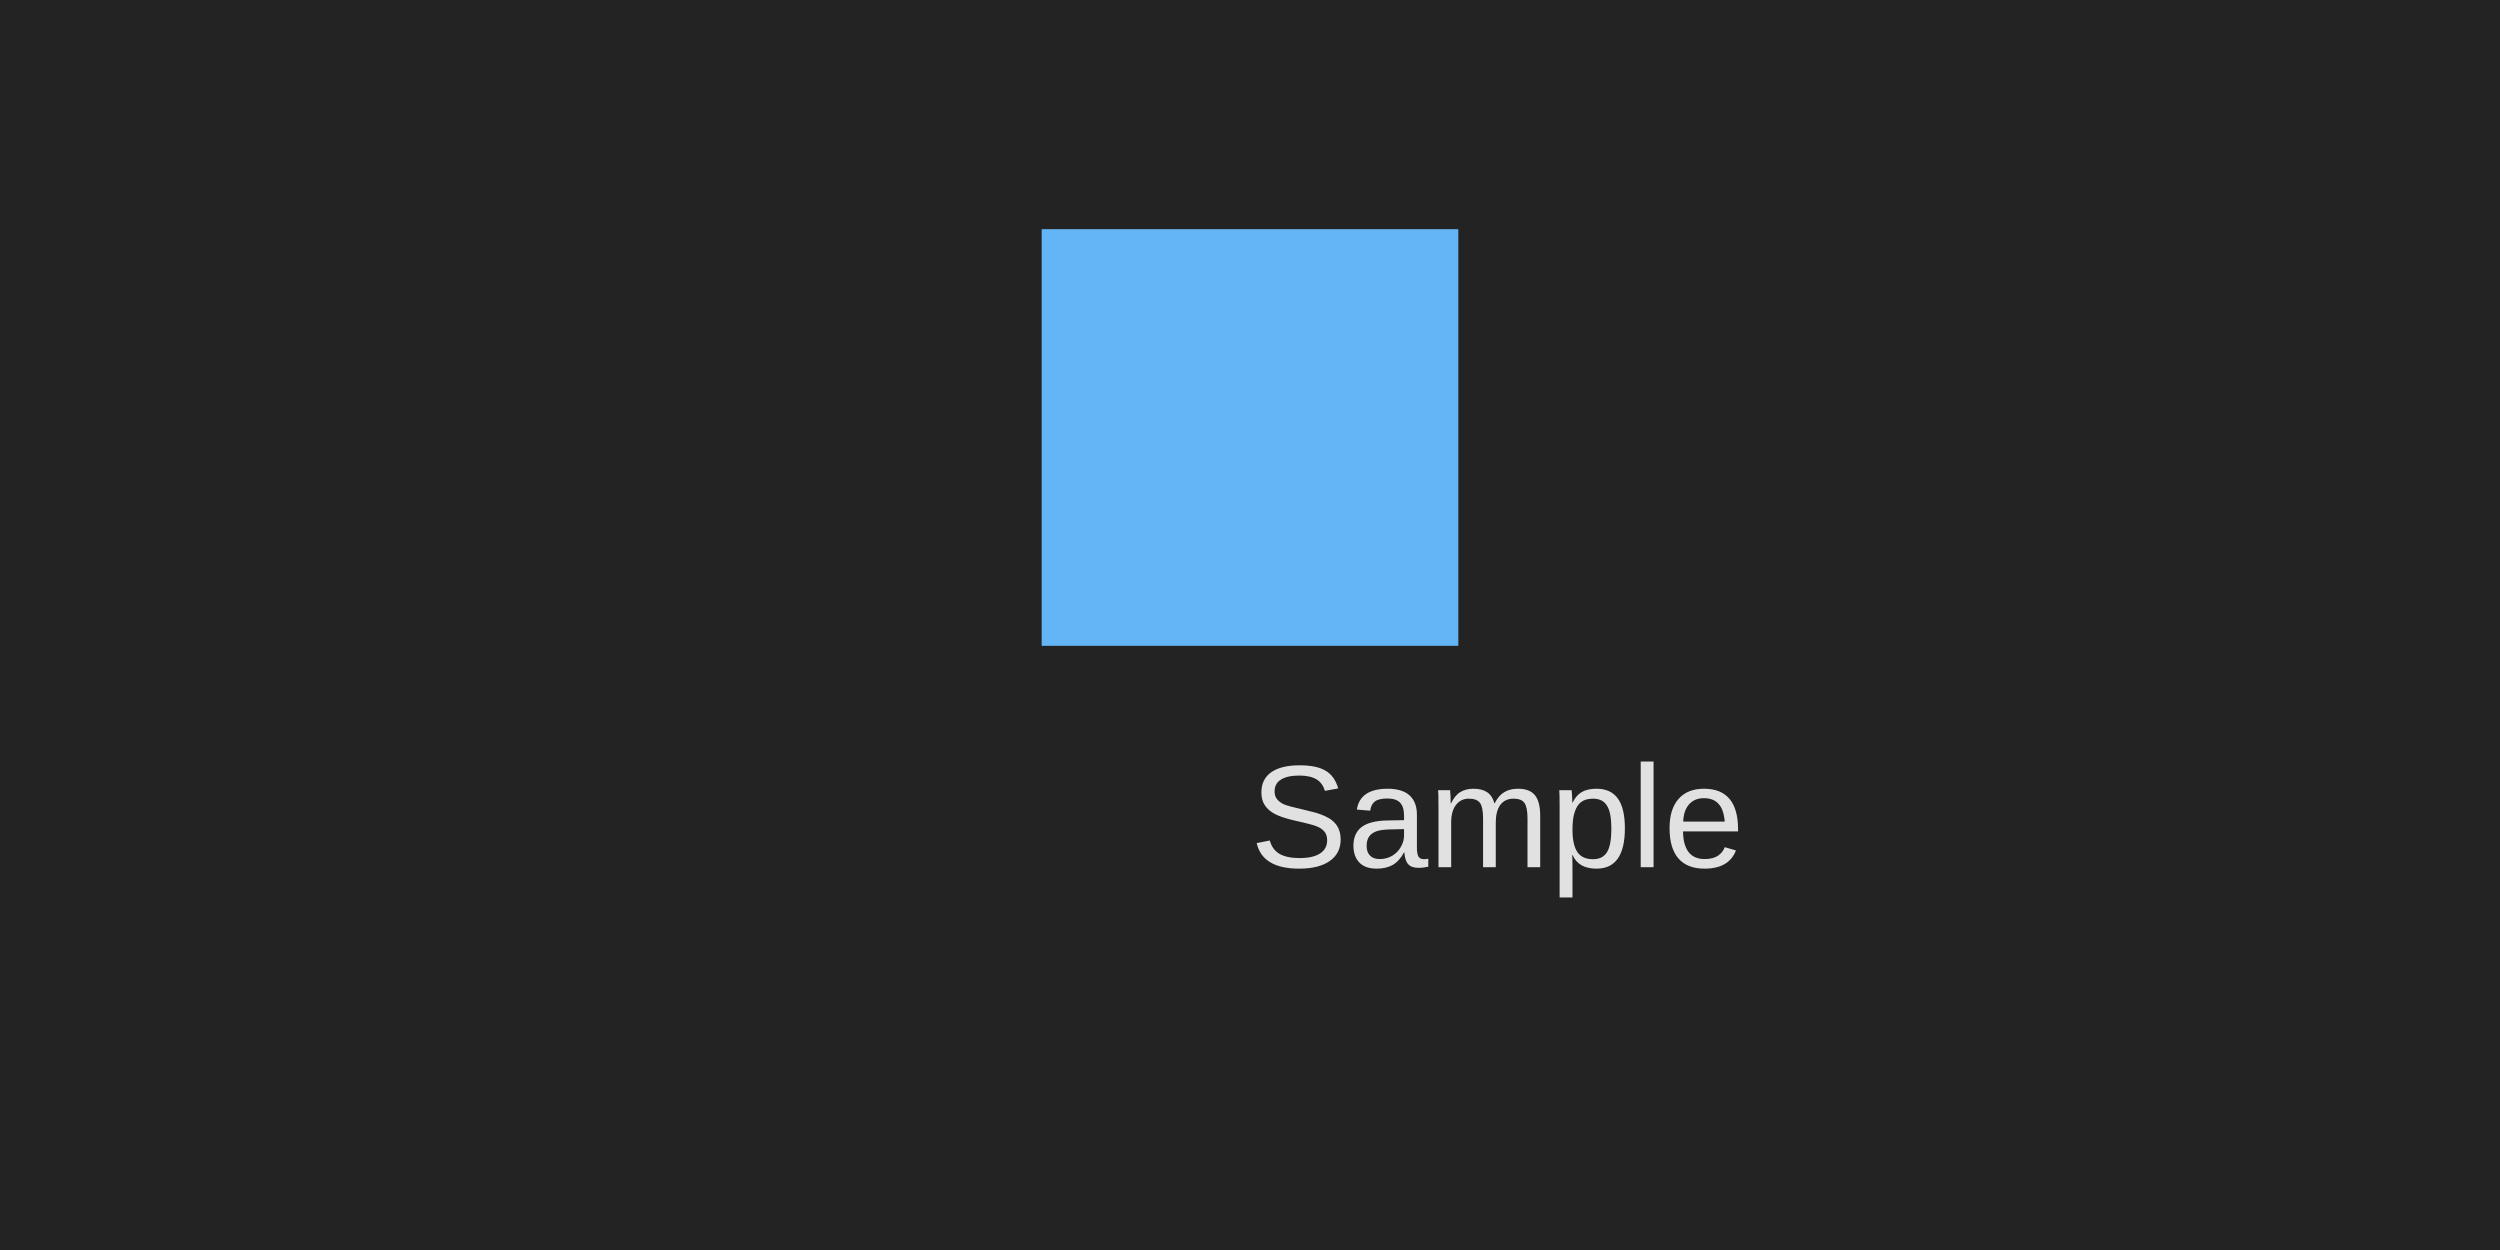
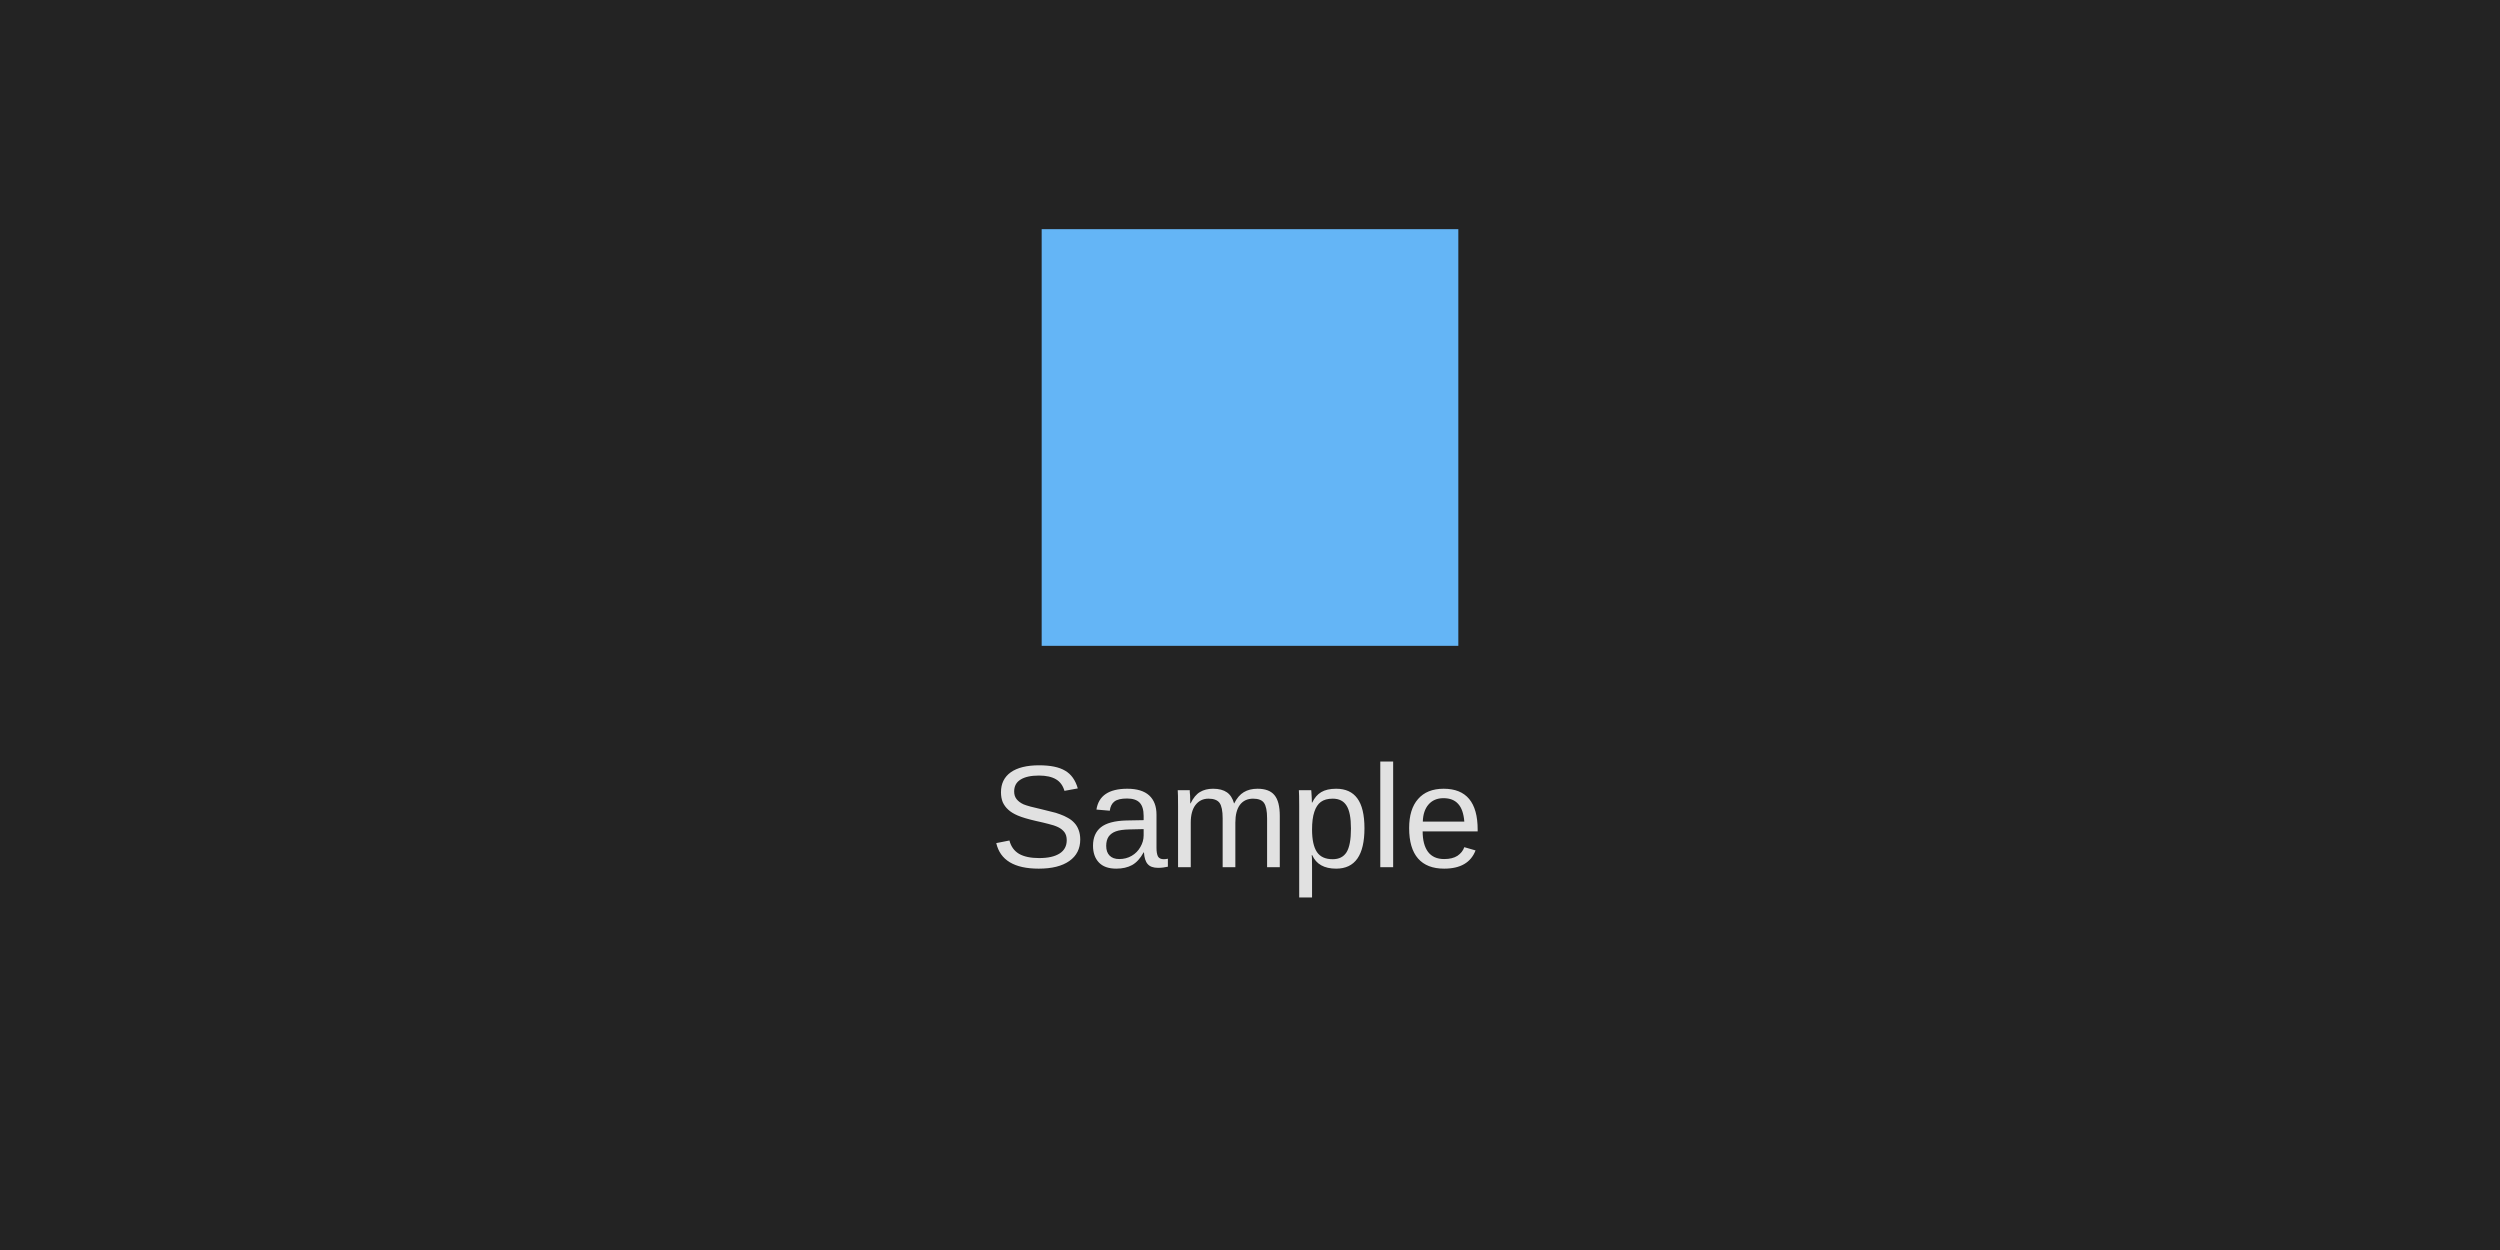
<svg xmlns="http://www.w3.org/2000/svg" width="240" height="120" viewBox="0 0 240 120">
  <rect x="0" y="0" width="240" height="120" fill="rgba(18,18,18,1.00)" />
  <rect x="0" y="0" width="240" height="120" fill="rgba(35,35,35,1.00)" />
  <rect x="100" y="22" width="40" height="40" fill="rgba(100,181,246,1.00)" />
-   <text x="120" y="74" dominant-baseline="text-before-edge" font-family="Arial" font-size="14" font-style="normal" font-weight="400" fill="rgba(225,225,225,1.00)">Sample</text>
+   <text x="95" y="74" dominant-baseline="text-before-edge" font-family="Arial" font-size="14" font-style="normal" font-weight="400" fill="rgba(225,225,225,1.00)">Sample</text>
</svg>
